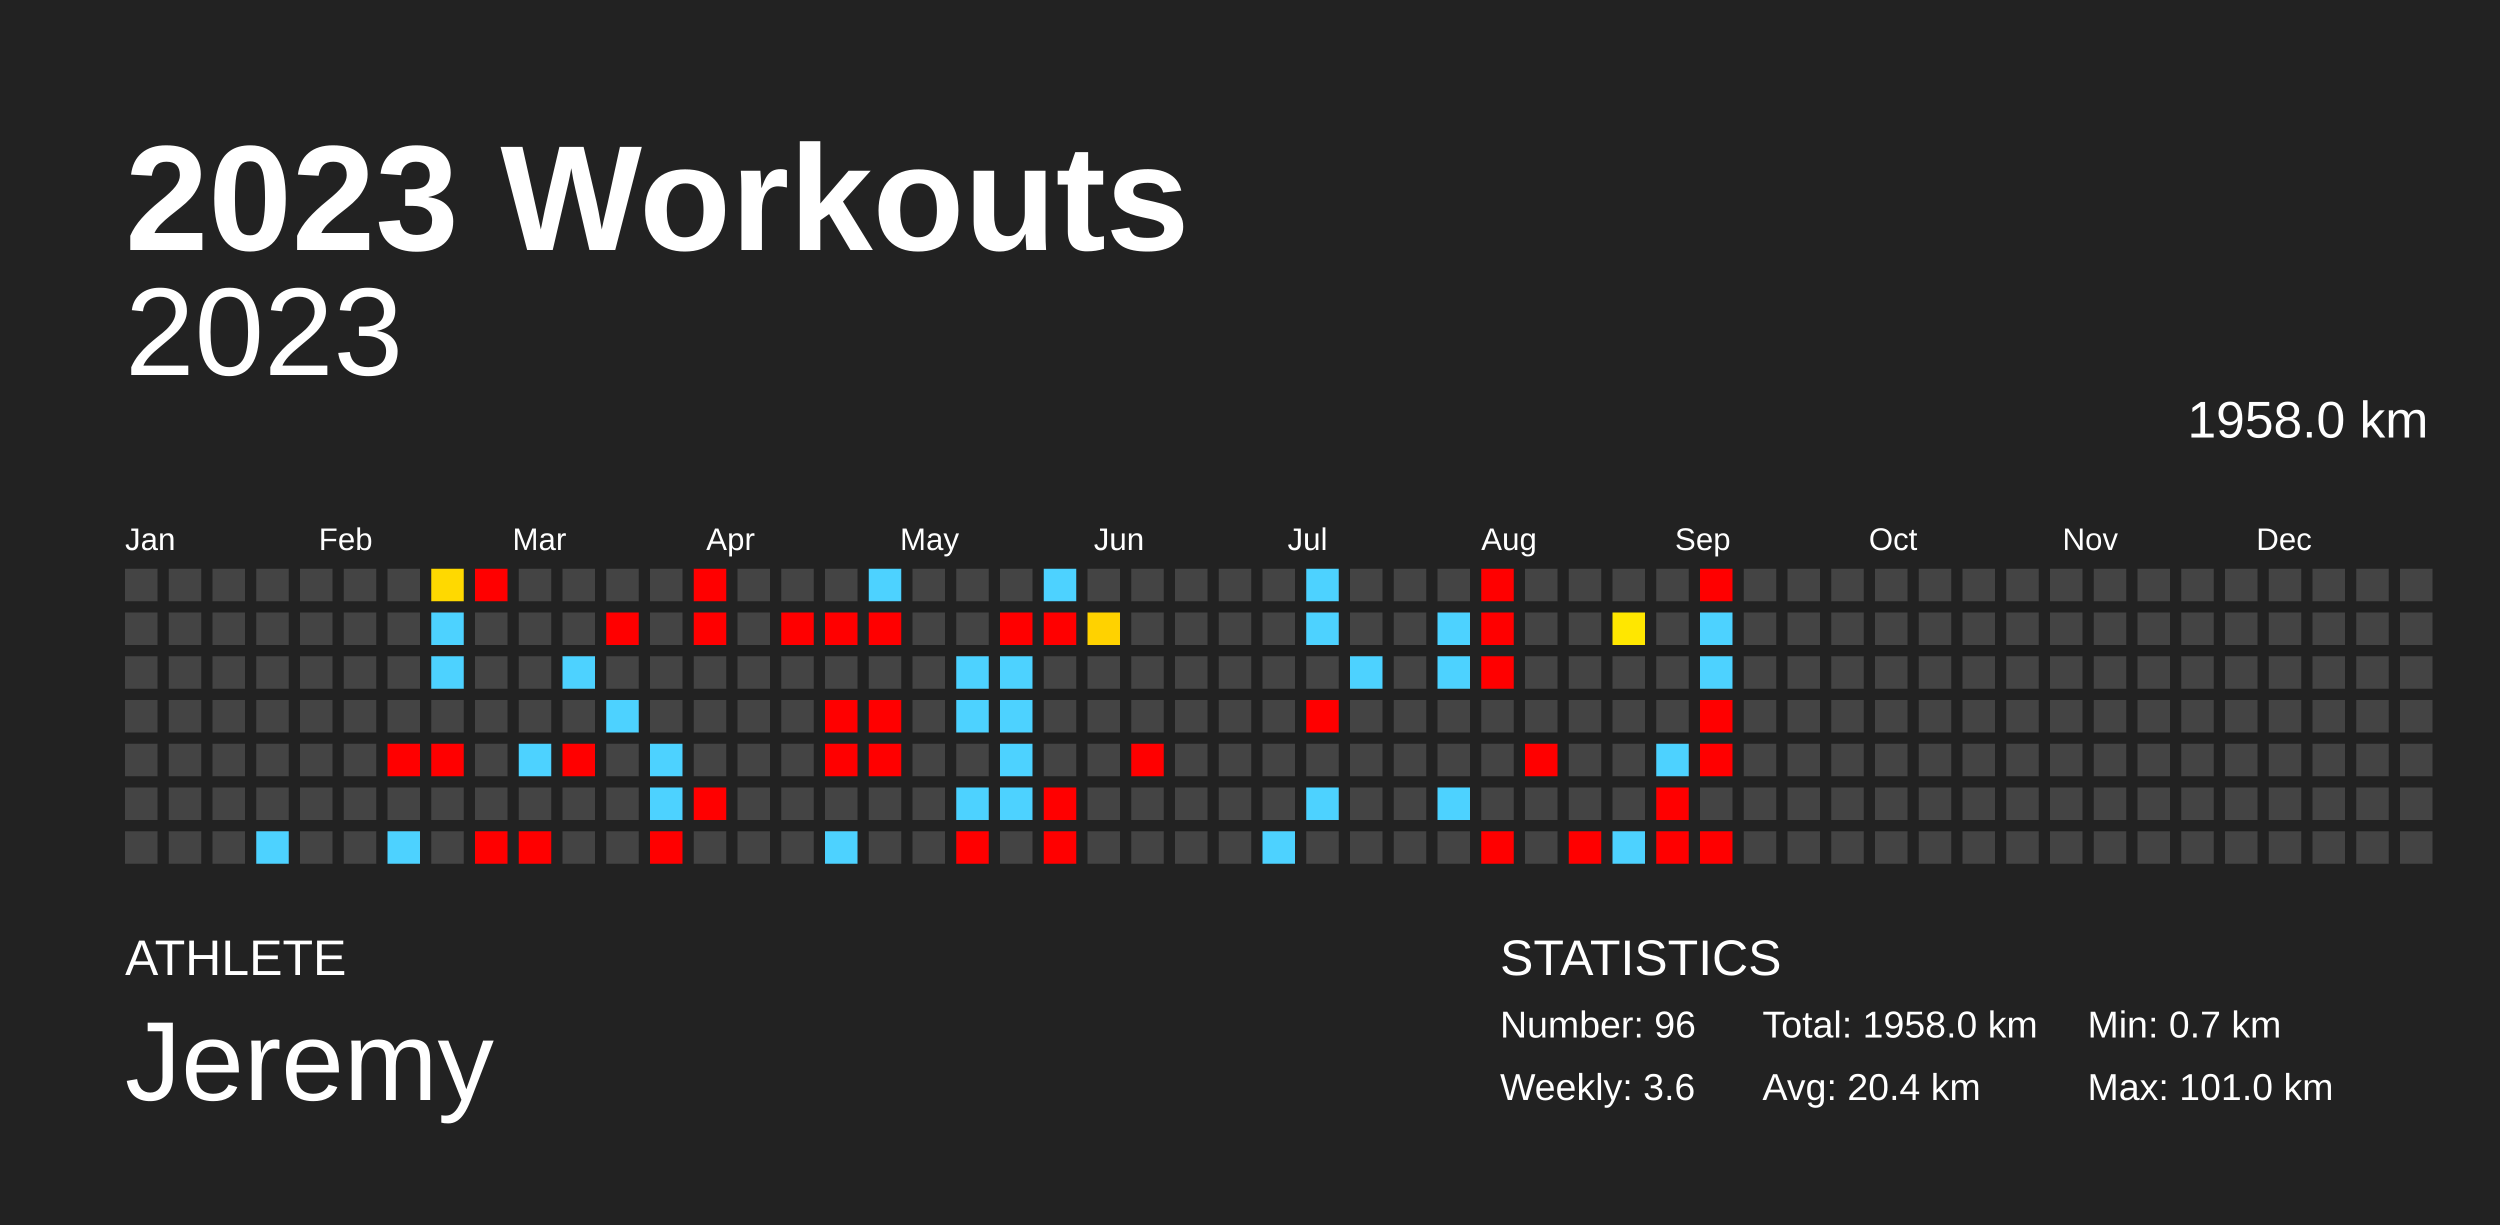
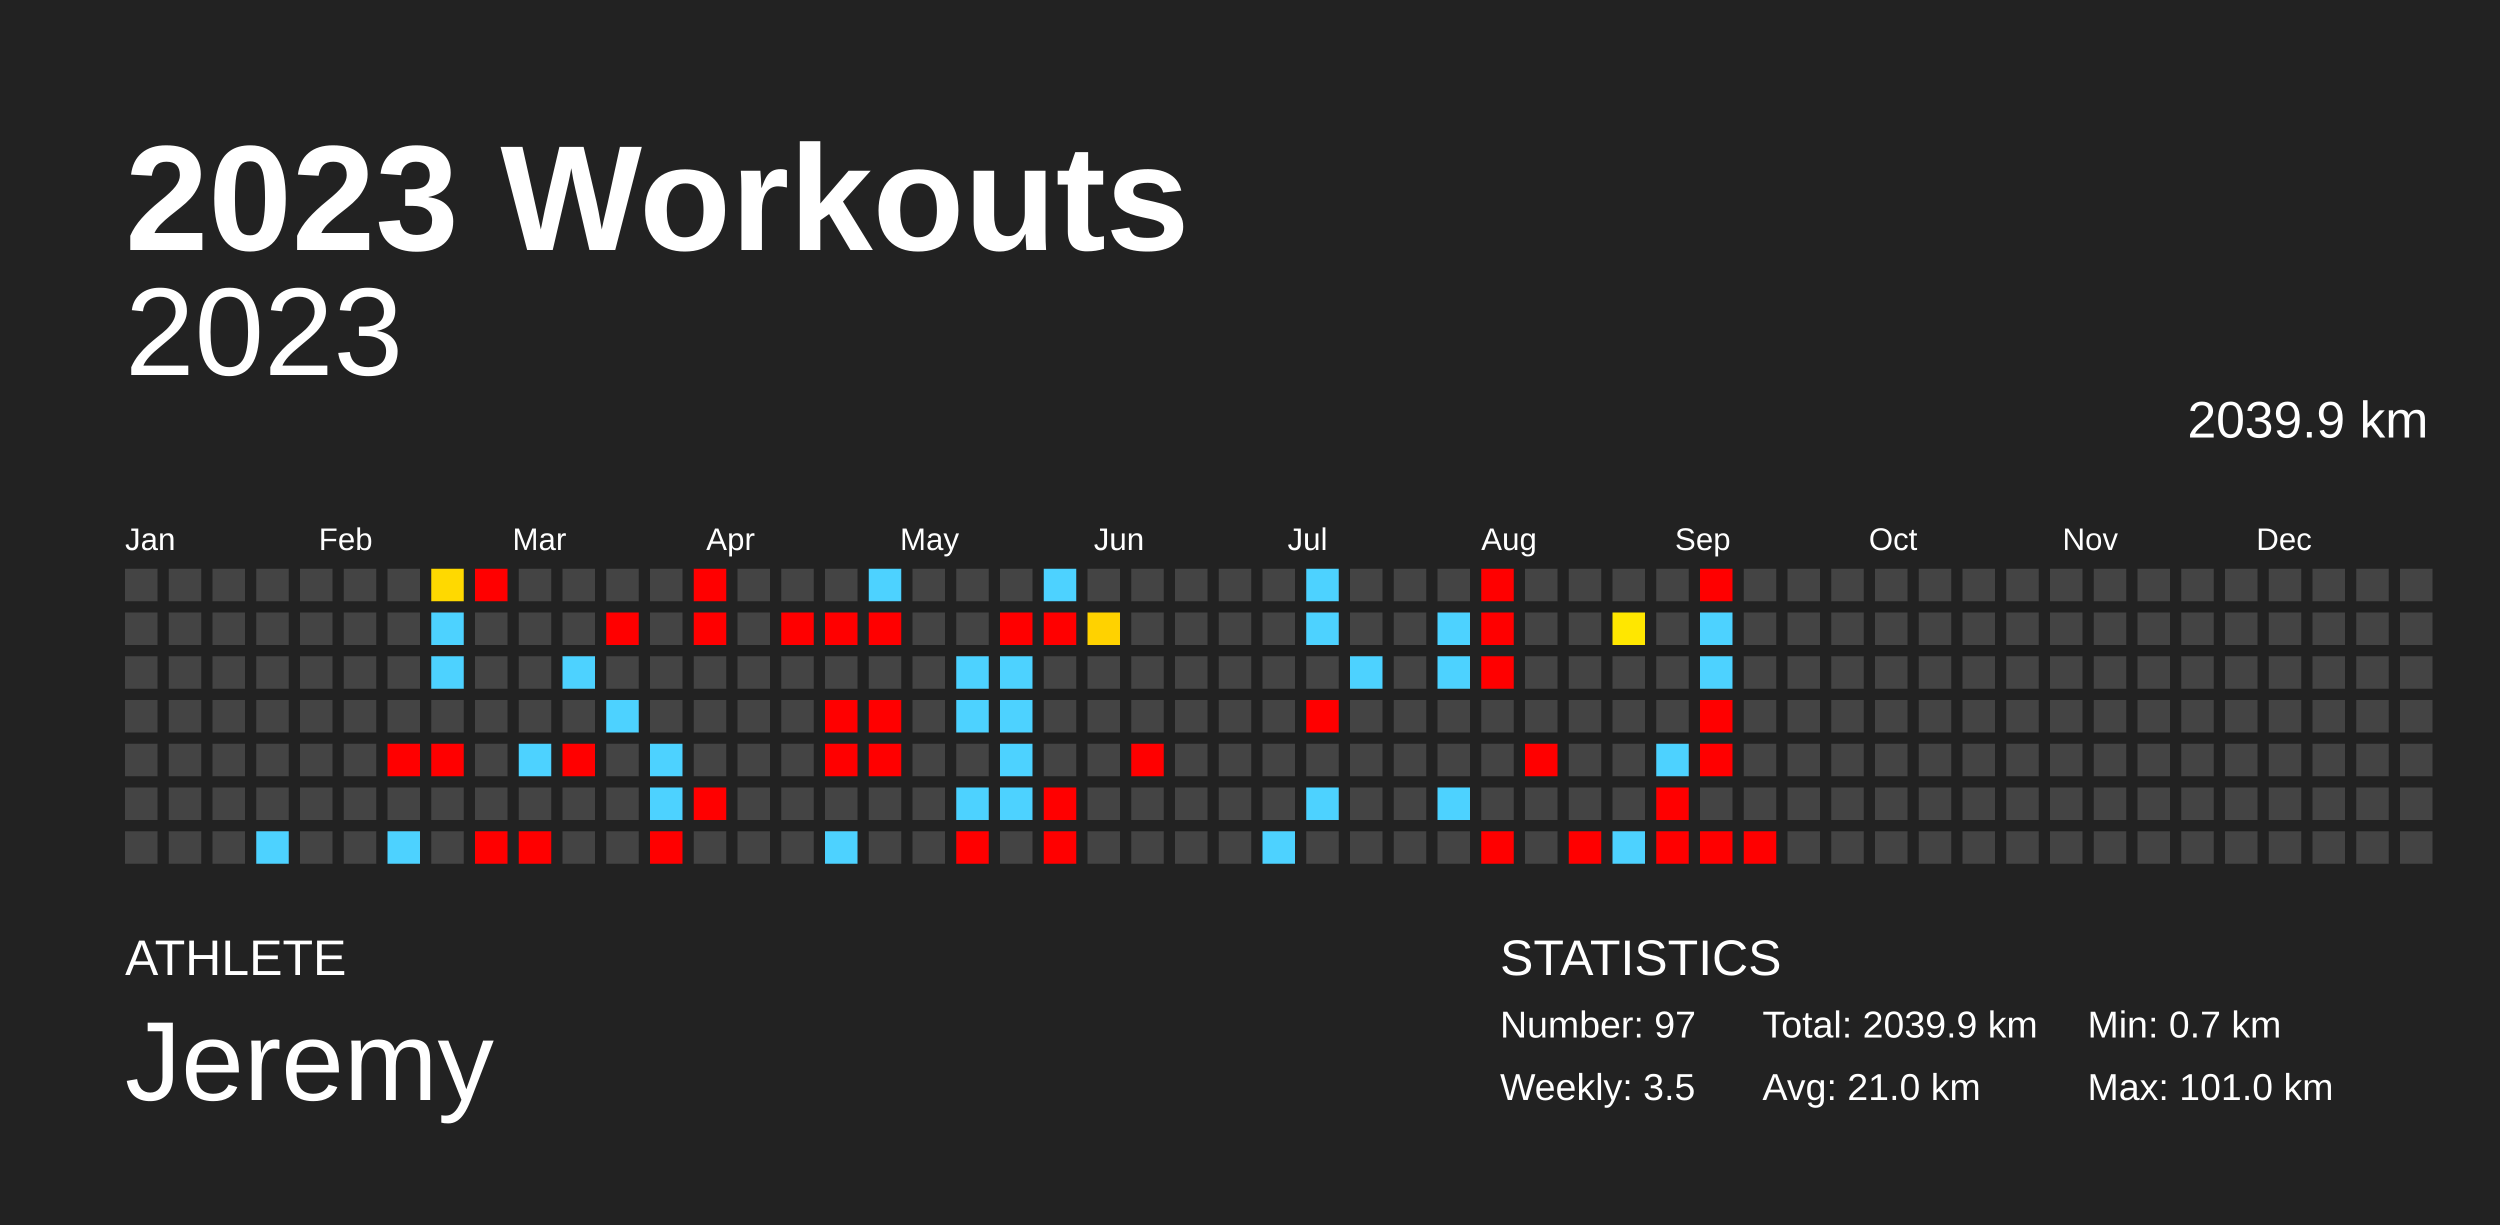
<svg xmlns="http://www.w3.org/2000/svg" baseProfile="full" height="98mm" version="1.1" viewBox="0,0,200,98" width="200mm">
  <defs />
  <rect fill="#222222" height="98" width="200" x="0" y="0" />
  <text fill="#FFFFFF" style="font-size:12px; font-family:Arial; font-weight:bold;" x="10" y="20">2023 Workouts</text>
  <text fill="#FFFFFF" style="font-size:4px; font-family:Arial" x="10" y="78">ATHLETE</text>
  <text fill="#FFFFFF" style="font-size:9px; font-family:Arial" x="10" y="88">Jeremy</text>
  <text fill="#FFFFFF" style="font-size:4px; font-family:Arial" x="120" y="78">STATISTICS</text>
-   <text fill="#FFFFFF" style="font-size:3px; font-family:Arial" x="120" y="83">Number: 96</text>
-   <text fill="#FFFFFF" style="font-size:3px; font-family:Arial" x="120" y="88">Weekly: 3.6</text>
-   <text fill="#FFFFFF" style="font-size:3px; font-family:Arial" x="141" y="83">Total: 1958.0 km</text>
-   <text fill="#FFFFFF" style="font-size:3px; font-family:Arial" x="141" y="88">Avg: 20.4 km</text>
+   <text fill="#FFFFFF" style="font-size:3px; font-family:Arial" x="120" y="83">Number: 97</text>
+   <text fill="#FFFFFF" style="font-size:3px; font-family:Arial" x="120" y="88">Weekly: 3.5</text>
+   <text fill="#FFFFFF" style="font-size:3px; font-family:Arial" x="141" y="83">Total: 2039.9 km</text>
+   <text fill="#FFFFFF" style="font-size:3px; font-family:Arial" x="141" y="88">Avg: 21.0 km</text>
  <text fill="#FFFFFF" style="font-size:3px; font-family:Arial" x="167" y="83">Min: 0.7 km</text>
  <text fill="#FFFFFF" style="font-size:3px; font-family:Arial" x="167" y="88">Max: 101.0 km</text>
  <text alignment-baseline="hanging" fill="#FFFFFF" style="font-size:10.0px; font-family:Arial;" x="10" y="30">2023</text>
-   <text alignment-baseline="hanging" fill="#FFFFFF" style="font-size:4.125px; font-family:Arial;" x="175" y="35">1958.0 km</text>
+   <text alignment-baseline="hanging" fill="#FFFFFF" style="font-size:4.125px; font-family:Arial;" x="175" y="35">2039.9 km</text>
  <text fill="#FFFFFF" style="font-size:2.5px; font-family:Arial" x="10.0" y="44">Jan</text>
  <text fill="#FFFFFF" style="font-size:2.5px; font-family:Arial" x="25.5" y="44">Feb</text>
  <text fill="#FFFFFF" style="font-size:2.5px; font-family:Arial" x="41.0" y="44">Mar</text>
  <text fill="#FFFFFF" style="font-size:2.5px; font-family:Arial" x="56.5" y="44">Apr</text>
  <text fill="#FFFFFF" style="font-size:2.5px; font-family:Arial" x="72.0" y="44">May</text>
  <text fill="#FFFFFF" style="font-size:2.5px; font-family:Arial" x="87.5" y="44">Jun</text>
  <text fill="#FFFFFF" style="font-size:2.5px; font-family:Arial" x="103.0" y="44">Jul</text>
  <text fill="#FFFFFF" style="font-size:2.5px; font-family:Arial" x="118.5" y="44">Aug</text>
  <text fill="#FFFFFF" style="font-size:2.5px; font-family:Arial" x="134.0" y="44">Sep</text>
  <text fill="#FFFFFF" style="font-size:2.5px; font-family:Arial" x="149.5" y="44">Oct</text>
  <text fill="#FFFFFF" style="font-size:2.5px; font-family:Arial" x="165.0" y="44">Nov</text>
  <text fill="#FFFFFF" style="font-size:2.5px; font-family:Arial" x="180.5" y="44">Dec</text>
  <rect fill="#444444" height="2.6" width="2.6" x="10.0" y="45.5" />
  <rect fill="#444444" height="2.6" width="2.6" x="10.0" y="49.0" />
  <rect fill="#444444" height="2.6" width="2.6" x="10.0" y="52.5" />
  <rect fill="#444444" height="2.6" width="2.6" x="10.0" y="56.0" />
  <rect fill="#444444" height="2.6" width="2.6" x="10.0" y="59.5" />
  <rect fill="#444444" height="2.6" width="2.6" x="10.0" y="63.0" />
  <rect fill="#444444" height="2.6" width="2.6" x="10.0" y="66.5" />
  <rect fill="#444444" height="2.6" width="2.6" x="13.5" y="45.5" />
  <rect fill="#444444" height="2.6" width="2.6" x="13.5" y="49.0" />
  <rect fill="#444444" height="2.6" width="2.6" x="13.5" y="52.5" />
  <rect fill="#444444" height="2.6" width="2.6" x="13.5" y="56.0" />
  <rect fill="#444444" height="2.6" width="2.6" x="13.5" y="59.5" />
  <rect fill="#444444" height="2.6" width="2.6" x="13.5" y="63.0" />
  <rect fill="#444444" height="2.6" width="2.6" x="13.5" y="66.5" />
  <rect fill="#444444" height="2.6" width="2.6" x="17.0" y="45.5" />
  <rect fill="#444444" height="2.6" width="2.6" x="17.0" y="49.0" />
  <rect fill="#444444" height="2.6" width="2.6" x="17.0" y="52.5" />
  <rect fill="#444444" height="2.6" width="2.6" x="17.0" y="56.0" />
  <rect fill="#444444" height="2.6" width="2.6" x="17.0" y="59.5" />
  <rect fill="#444444" height="2.6" width="2.6" x="17.0" y="63.0" />
  <rect fill="#444444" height="2.6" width="2.6" x="17.0" y="66.5" />
  <rect fill="#444444" height="2.6" width="2.6" x="20.5" y="45.5" />
  <rect fill="#444444" height="2.6" width="2.6" x="20.5" y="49.0" />
  <rect fill="#444444" height="2.6" width="2.6" x="20.5" y="52.5" />
  <rect fill="#444444" height="2.6" width="2.6" x="20.5" y="56.0" />
  <rect fill="#444444" height="2.6" width="2.6" x="20.5" y="59.5" />
  <rect fill="#444444" height="2.6" width="2.6" x="20.5" y="63.0" />
  <rect fill="#4dd2ff" height="2.6" width="2.6" x="20.5" y="66.5" />
  <rect fill="#444444" height="2.6" width="2.6" x="24.0" y="45.5" />
  <rect fill="#444444" height="2.6" width="2.6" x="24.0" y="49.0" />
  <rect fill="#444444" height="2.6" width="2.6" x="24.0" y="52.5" />
  <rect fill="#444444" height="2.6" width="2.6" x="24.0" y="56.0" />
  <rect fill="#444444" height="2.6" width="2.6" x="24.0" y="59.5" />
  <rect fill="#444444" height="2.6" width="2.6" x="24.0" y="63.0" />
  <rect fill="#444444" height="2.6" width="2.6" x="24.0" y="66.5" />
  <rect fill="#444444" height="2.6" width="2.6" x="27.5" y="45.5" />
  <rect fill="#444444" height="2.6" width="2.6" x="27.5" y="49.0" />
  <rect fill="#444444" height="2.6" width="2.6" x="27.5" y="52.5" />
  <rect fill="#444444" height="2.6" width="2.6" x="27.5" y="56.0" />
  <rect fill="#444444" height="2.6" width="2.6" x="27.5" y="59.5" />
  <rect fill="#444444" height="2.6" width="2.6" x="27.5" y="63.0" />
  <rect fill="#444444" height="2.6" width="2.6" x="27.5" y="66.5" />
  <rect fill="#444444" height="2.6" width="2.6" x="31.0" y="45.5" />
  <rect fill="#444444" height="2.6" width="2.6" x="31.0" y="49.0" />
  <rect fill="#444444" height="2.6" width="2.6" x="31.0" y="52.5" />
  <rect fill="#444444" height="2.6" width="2.6" x="31.0" y="56.0" />
  <rect fill="red" height="2.6" width="2.6" x="31.0" y="59.5" />
  <rect fill="#444444" height="2.6" width="2.6" x="31.0" y="63.0" />
  <rect fill="#4dd2ff" height="2.6" width="2.6" x="31.0" y="66.5" />
  <rect fill="#ffd900" height="2.6" width="2.6" x="34.5" y="45.5" />
  <rect fill="#4dd2ff" height="2.6" width="2.6" x="34.5" y="49.0" />
  <rect fill="#4dd2ff" height="2.6" width="2.6" x="34.5" y="52.5" />
  <rect fill="#444444" height="2.6" width="2.6" x="34.5" y="56.0" />
  <rect fill="red" height="2.6" width="2.6" x="34.5" y="59.5" />
  <rect fill="#444444" height="2.6" width="2.6" x="34.5" y="63.0" />
  <rect fill="#444444" height="2.6" width="2.6" x="34.5" y="66.5" />
  <rect fill="red" height="2.6" width="2.6" x="38.0" y="45.5" />
  <rect fill="#444444" height="2.6" width="2.6" x="38.0" y="49.0" />
  <rect fill="#444444" height="2.6" width="2.6" x="38.0" y="52.5" />
  <rect fill="#444444" height="2.6" width="2.6" x="38.0" y="56.0" />
  <rect fill="#444444" height="2.6" width="2.6" x="38.0" y="59.5" />
  <rect fill="#444444" height="2.6" width="2.6" x="38.0" y="63.0" />
  <rect fill="red" height="2.6" width="2.6" x="38.0" y="66.5" />
  <rect fill="#444444" height="2.6" width="2.6" x="41.5" y="45.5" />
  <rect fill="#444444" height="2.6" width="2.6" x="41.5" y="49.0" />
  <rect fill="#444444" height="2.6" width="2.6" x="41.5" y="52.5" />
  <rect fill="#444444" height="2.6" width="2.6" x="41.5" y="56.0" />
  <rect fill="#4dd2ff" height="2.6" width="2.6" x="41.5" y="59.5" />
  <rect fill="#444444" height="2.6" width="2.6" x="41.5" y="63.0" />
  <rect fill="red" height="2.6" width="2.6" x="41.5" y="66.5" />
  <rect fill="#444444" height="2.6" width="2.6" x="45.0" y="45.5" />
  <rect fill="#444444" height="2.6" width="2.6" x="45.0" y="49.0" />
  <rect fill="#4dd2ff" height="2.6" width="2.6" x="45.0" y="52.5" />
  <rect fill="#444444" height="2.6" width="2.6" x="45.0" y="56.0" />
  <rect fill="red" height="2.6" width="2.6" x="45.0" y="59.5" />
  <rect fill="#444444" height="2.6" width="2.6" x="45.0" y="63.0" />
  <rect fill="#444444" height="2.6" width="2.6" x="45.0" y="66.5" />
  <rect fill="#444444" height="2.6" width="2.6" x="48.5" y="45.5" />
  <rect fill="red" height="2.6" width="2.6" x="48.5" y="49.0" />
  <rect fill="#444444" height="2.6" width="2.6" x="48.5" y="52.5" />
  <rect fill="#4dd2ff" height="2.6" width="2.6" x="48.5" y="56.0" />
  <rect fill="#444444" height="2.6" width="2.6" x="48.5" y="59.5" />
  <rect fill="#444444" height="2.6" width="2.6" x="48.5" y="63.0" />
  <rect fill="#444444" height="2.6" width="2.6" x="48.5" y="66.5" />
  <rect fill="#444444" height="2.6" width="2.6" x="52.0" y="45.5" />
  <rect fill="#444444" height="2.6" width="2.6" x="52.0" y="49.0" />
  <rect fill="#444444" height="2.6" width="2.6" x="52.0" y="52.5" />
  <rect fill="#444444" height="2.6" width="2.6" x="52.0" y="56.0" />
  <rect fill="#4dd2ff" height="2.6" width="2.6" x="52.0" y="59.5" />
  <rect fill="#4dd2ff" height="2.6" width="2.6" x="52.0" y="63.0" />
  <rect fill="red" height="2.6" width="2.6" x="52.0" y="66.5" />
  <rect fill="red" height="2.6" width="2.6" x="55.5" y="45.5" />
  <rect fill="red" height="2.6" width="2.6" x="55.5" y="49.0" />
  <rect fill="#444444" height="2.6" width="2.6" x="55.5" y="52.5" />
  <rect fill="#444444" height="2.6" width="2.6" x="55.5" y="56.0" />
  <rect fill="#444444" height="2.6" width="2.6" x="55.5" y="59.5" />
  <rect fill="red" height="2.6" width="2.6" x="55.5" y="63.0" />
  <rect fill="#444444" height="2.6" width="2.6" x="55.5" y="66.5" />
  <rect fill="#444444" height="2.6" width="2.6" x="59.0" y="45.5" />
  <rect fill="#444444" height="2.6" width="2.6" x="59.0" y="49.0" />
  <rect fill="#444444" height="2.6" width="2.6" x="59.0" y="52.5" />
  <rect fill="#444444" height="2.6" width="2.6" x="59.0" y="56.0" />
  <rect fill="#444444" height="2.6" width="2.6" x="59.0" y="59.5" />
  <rect fill="#444444" height="2.6" width="2.6" x="59.0" y="63.0" />
  <rect fill="#444444" height="2.6" width="2.6" x="59.0" y="66.5" />
  <rect fill="#444444" height="2.6" width="2.6" x="62.5" y="45.5" />
  <rect fill="red" height="2.6" width="2.6" x="62.5" y="49.0" />
  <rect fill="#444444" height="2.6" width="2.6" x="62.5" y="52.5" />
  <rect fill="#444444" height="2.6" width="2.6" x="62.5" y="56.0" />
  <rect fill="#444444" height="2.6" width="2.6" x="62.5" y="59.5" />
  <rect fill="#444444" height="2.6" width="2.6" x="62.5" y="63.0" />
  <rect fill="#444444" height="2.6" width="2.6" x="62.5" y="66.5" />
  <rect fill="#444444" height="2.6" width="2.6" x="66.0" y="45.5" />
  <rect fill="red" height="2.6" width="2.6" x="66.0" y="49.0" />
  <rect fill="#444444" height="2.6" width="2.6" x="66.0" y="52.5" />
  <rect fill="red" height="2.6" width="2.6" x="66.0" y="56.0" />
  <rect fill="red" height="2.6" width="2.6" x="66.0" y="59.5" />
  <rect fill="#444444" height="2.6" width="2.6" x="66.0" y="63.0" />
  <rect fill="#4dd2ff" height="2.6" width="2.6" x="66.0" y="66.5" />
  <rect fill="#4dd2ff" height="2.6" width="2.6" x="69.5" y="45.5" />
  <rect fill="red" height="2.6" width="2.6" x="69.5" y="49.0" />
  <rect fill="#444444" height="2.6" width="2.6" x="69.5" y="52.5" />
  <rect fill="red" height="2.6" width="2.6" x="69.5" y="56.0" />
  <rect fill="red" height="2.6" width="2.6" x="69.5" y="59.5" />
  <rect fill="#444444" height="2.6" width="2.6" x="69.5" y="63.0" />
  <rect fill="#444444" height="2.6" width="2.6" x="69.5" y="66.5" />
  <rect fill="#444444" height="2.6" width="2.6" x="73.0" y="45.5" />
  <rect fill="#444444" height="2.6" width="2.6" x="73.0" y="49.0" />
  <rect fill="#444444" height="2.6" width="2.6" x="73.0" y="52.5" />
  <rect fill="#444444" height="2.6" width="2.6" x="73.0" y="56.0" />
  <rect fill="#444444" height="2.6" width="2.6" x="73.0" y="59.5" />
  <rect fill="#444444" height="2.6" width="2.6" x="73.0" y="63.0" />
  <rect fill="#444444" height="2.6" width="2.6" x="73.0" y="66.5" />
  <rect fill="#444444" height="2.6" width="2.6" x="76.5" y="45.5" />
  <rect fill="#444444" height="2.6" width="2.6" x="76.5" y="49.0" />
  <rect fill="#4dd2ff" height="2.6" width="2.6" x="76.5" y="52.5" />
  <rect fill="#4dd2ff" height="2.6" width="2.6" x="76.5" y="56.0" />
  <rect fill="#444444" height="2.6" width="2.6" x="76.5" y="59.5" />
  <rect fill="#4dd2ff" height="2.6" width="2.6" x="76.5" y="63.0" />
  <rect fill="red" height="2.6" width="2.6" x="76.5" y="66.5" />
  <rect fill="#444444" height="2.6" width="2.6" x="80.0" y="45.5" />
  <rect fill="red" height="2.6" width="2.6" x="80.0" y="49.0" />
  <rect fill="#4dd2ff" height="2.6" width="2.6" x="80.0" y="52.5" />
  <rect fill="#4dd2ff" height="2.6" width="2.6" x="80.0" y="56.0" />
  <rect fill="#4dd2ff" height="2.6" width="2.6" x="80.0" y="59.5" />
  <rect fill="#4dd2ff" height="2.6" width="2.6" x="80.0" y="63.0" />
  <rect fill="#444444" height="2.6" width="2.6" x="80.0" y="66.5" />
  <rect fill="#4dd2ff" height="2.6" width="2.6" x="83.5" y="45.5" />
  <rect fill="red" height="2.6" width="2.6" x="83.5" y="49.0" />
  <rect fill="#444444" height="2.6" width="2.6" x="83.5" y="52.5" />
  <rect fill="#444444" height="2.6" width="2.6" x="83.5" y="56.0" />
  <rect fill="#444444" height="2.6" width="2.6" x="83.5" y="59.5" />
  <rect fill="red" height="2.6" width="2.6" x="83.5" y="63.0" />
  <rect fill="red" height="2.6" width="2.6" x="83.5" y="66.5" />
  <rect fill="#444444" height="2.6" width="2.6" x="87.0" y="45.5" />
  <rect fill="#ffd200" height="2.6" width="2.6" x="87.0" y="49.0" />
  <rect fill="#444444" height="2.6" width="2.6" x="87.0" y="52.5" />
  <rect fill="#444444" height="2.6" width="2.6" x="87.0" y="56.0" />
  <rect fill="#444444" height="2.6" width="2.6" x="87.0" y="59.5" />
  <rect fill="#444444" height="2.6" width="2.6" x="87.0" y="63.0" />
  <rect fill="#444444" height="2.6" width="2.6" x="87.0" y="66.5" />
  <rect fill="#444444" height="2.6" width="2.6" x="90.5" y="45.5" />
  <rect fill="#444444" height="2.6" width="2.6" x="90.5" y="49.0" />
  <rect fill="#444444" height="2.6" width="2.6" x="90.5" y="52.5" />
  <rect fill="#444444" height="2.6" width="2.6" x="90.5" y="56.0" />
  <rect fill="red" height="2.6" width="2.6" x="90.5" y="59.5" />
  <rect fill="#444444" height="2.6" width="2.6" x="90.5" y="63.0" />
  <rect fill="#444444" height="2.6" width="2.6" x="90.5" y="66.5" />
  <rect fill="#444444" height="2.6" width="2.6" x="94.0" y="45.5" />
  <rect fill="#444444" height="2.6" width="2.6" x="94.0" y="49.0" />
  <rect fill="#444444" height="2.6" width="2.6" x="94.0" y="52.5" />
  <rect fill="#444444" height="2.6" width="2.6" x="94.0" y="56.0" />
  <rect fill="#444444" height="2.6" width="2.6" x="94.0" y="59.5" />
  <rect fill="#444444" height="2.6" width="2.6" x="94.0" y="63.0" />
  <rect fill="#444444" height="2.6" width="2.6" x="94.0" y="66.5" />
  <rect fill="#444444" height="2.6" width="2.6" x="97.5" y="45.5" />
  <rect fill="#444444" height="2.6" width="2.6" x="97.5" y="49.0" />
  <rect fill="#444444" height="2.6" width="2.6" x="97.5" y="52.5" />
  <rect fill="#444444" height="2.6" width="2.6" x="97.5" y="56.0" />
  <rect fill="#444444" height="2.6" width="2.6" x="97.5" y="59.5" />
  <rect fill="#444444" height="2.6" width="2.6" x="97.5" y="63.0" />
  <rect fill="#444444" height="2.6" width="2.6" x="97.5" y="66.5" />
  <rect fill="#444444" height="2.6" width="2.6" x="101.0" y="45.5" />
  <rect fill="#444444" height="2.6" width="2.6" x="101.0" y="49.0" />
  <rect fill="#444444" height="2.6" width="2.6" x="101.0" y="52.5" />
  <rect fill="#444444" height="2.6" width="2.6" x="101.0" y="56.0" />
  <rect fill="#444444" height="2.6" width="2.6" x="101.0" y="59.5" />
  <rect fill="#444444" height="2.6" width="2.6" x="101.0" y="63.0" />
  <rect fill="#4dd2ff" height="2.6" width="2.6" x="101.0" y="66.5" />
  <rect fill="#4dd2ff" height="2.6" width="2.6" x="104.5" y="45.5" />
  <rect fill="#4dd2ff" height="2.6" width="2.6" x="104.5" y="49.0" />
  <rect fill="#444444" height="2.6" width="2.6" x="104.5" y="52.5" />
  <rect fill="red" height="2.6" width="2.6" x="104.5" y="56.0" />
  <rect fill="#444444" height="2.6" width="2.6" x="104.5" y="59.5" />
  <rect fill="#4dd2ff" height="2.6" width="2.6" x="104.5" y="63.0" />
  <rect fill="#444444" height="2.6" width="2.6" x="104.5" y="66.5" />
  <rect fill="#444444" height="2.6" width="2.6" x="108.0" y="45.5" />
  <rect fill="#444444" height="2.6" width="2.6" x="108.0" y="49.0" />
  <rect fill="#4dd2ff" height="2.6" width="2.6" x="108.0" y="52.5" />
  <rect fill="#444444" height="2.6" width="2.6" x="108.0" y="56.0" />
  <rect fill="#444444" height="2.6" width="2.6" x="108.0" y="59.5" />
  <rect fill="#444444" height="2.6" width="2.6" x="108.0" y="63.0" />
  <rect fill="#444444" height="2.6" width="2.6" x="108.0" y="66.5" />
  <rect fill="#444444" height="2.6" width="2.6" x="111.5" y="45.5" />
  <rect fill="#444444" height="2.6" width="2.6" x="111.5" y="49.0" />
  <rect fill="#444444" height="2.6" width="2.6" x="111.5" y="52.5" />
  <rect fill="#444444" height="2.6" width="2.6" x="111.5" y="56.0" />
  <rect fill="#444444" height="2.6" width="2.6" x="111.5" y="59.5" />
  <rect fill="#444444" height="2.6" width="2.6" x="111.5" y="63.0" />
  <rect fill="#444444" height="2.6" width="2.6" x="111.5" y="66.5" />
  <rect fill="#444444" height="2.6" width="2.6" x="115.0" y="45.5" />
  <rect fill="#4dd2ff" height="2.6" width="2.6" x="115.0" y="49.0" />
  <rect fill="#4dd2ff" height="2.6" width="2.6" x="115.0" y="52.5" />
  <rect fill="#444444" height="2.6" width="2.6" x="115.0" y="56.0" />
  <rect fill="#444444" height="2.6" width="2.6" x="115.0" y="59.5" />
  <rect fill="#4dd2ff" height="2.6" width="2.6" x="115.0" y="63.0" />
  <rect fill="#444444" height="2.6" width="2.6" x="115.0" y="66.5" />
  <rect fill="red" height="2.6" width="2.6" x="118.5" y="45.5" />
  <rect fill="red" height="2.6" width="2.6" x="118.5" y="49.0" />
  <rect fill="red" height="2.6" width="2.6" x="118.5" y="52.5" />
  <rect fill="#444444" height="2.6" width="2.6" x="118.5" y="56.0" />
  <rect fill="#444444" height="2.6" width="2.6" x="118.5" y="59.5" />
  <rect fill="#444444" height="2.6" width="2.6" x="118.5" y="63.0" />
  <rect fill="red" height="2.6" width="2.6" x="118.5" y="66.5" />
  <rect fill="#444444" height="2.6" width="2.6" x="122.0" y="45.5" />
  <rect fill="#444444" height="2.6" width="2.6" x="122.0" y="49.0" />
  <rect fill="#444444" height="2.6" width="2.6" x="122.0" y="52.5" />
  <rect fill="#444444" height="2.6" width="2.6" x="122.0" y="56.0" />
  <rect fill="red" height="2.6" width="2.6" x="122.0" y="59.5" />
  <rect fill="#444444" height="2.6" width="2.6" x="122.0" y="63.0" />
  <rect fill="#444444" height="2.6" width="2.6" x="122.0" y="66.5" />
  <rect fill="#444444" height="2.6" width="2.6" x="125.5" y="45.5" />
  <rect fill="#444444" height="2.6" width="2.6" x="125.5" y="49.0" />
  <rect fill="#444444" height="2.6" width="2.6" x="125.5" y="52.5" />
  <rect fill="#444444" height="2.6" width="2.6" x="125.5" y="56.0" />
  <rect fill="#444444" height="2.6" width="2.6" x="125.5" y="59.5" />
  <rect fill="#444444" height="2.6" width="2.6" x="125.5" y="63.0" />
  <rect fill="red" height="2.6" width="2.6" x="125.5" y="66.5" />
  <rect fill="#444444" height="2.6" width="2.6" x="129.0" y="45.5" />
  <rect fill="#ffe700" height="2.6" width="2.6" x="129.0" y="49.0" />
  <rect fill="#444444" height="2.6" width="2.6" x="129.0" y="52.5" />
  <rect fill="#444444" height="2.6" width="2.6" x="129.0" y="56.0" />
  <rect fill="#444444" height="2.6" width="2.6" x="129.0" y="59.5" />
  <rect fill="#444444" height="2.6" width="2.6" x="129.0" y="63.0" />
  <rect fill="#4dd2ff" height="2.6" width="2.6" x="129.0" y="66.5" />
  <rect fill="#444444" height="2.6" width="2.6" x="132.5" y="45.5" />
  <rect fill="#444444" height="2.6" width="2.6" x="132.5" y="49.0" />
  <rect fill="#444444" height="2.6" width="2.6" x="132.5" y="52.5" />
  <rect fill="#444444" height="2.6" width="2.6" x="132.5" y="56.0" />
  <rect fill="#4dd2ff" height="2.6" width="2.6" x="132.5" y="59.5" />
  <rect fill="red" height="2.6" width="2.6" x="132.5" y="63.0" />
  <rect fill="red" height="2.6" width="2.6" x="132.5" y="66.5" />
  <rect fill="red" height="2.6" width="2.6" x="136.0" y="45.5" />
  <rect fill="#4dd2ff" height="2.6" width="2.6" x="136.0" y="49.0" />
  <rect fill="#4dd2ff" height="2.6" width="2.6" x="136.0" y="52.5" />
  <rect fill="red" height="2.6" width="2.6" x="136.0" y="56.0" />
  <rect fill="red" height="2.6" width="2.6" x="136.0" y="59.5" />
  <rect fill="#444444" height="2.6" width="2.6" x="136.0" y="63.0" />
  <rect fill="red" height="2.6" width="2.6" x="136.0" y="66.5" />
  <rect fill="#444444" height="2.6" width="2.6" x="139.5" y="45.5" />
  <rect fill="#444444" height="2.6" width="2.6" x="139.5" y="49.0" />
  <rect fill="#444444" height="2.6" width="2.6" x="139.5" y="52.5" />
  <rect fill="#444444" height="2.6" width="2.6" x="139.5" y="56.0" />
  <rect fill="#444444" height="2.6" width="2.6" x="139.5" y="59.5" />
  <rect fill="#444444" height="2.6" width="2.6" x="139.5" y="63.0" />
-   <rect fill="#444444" height="2.6" width="2.6" x="139.5" y="66.5" />
+   <rect fill="red" height="2.6" width="2.6" x="139.5" y="66.5" />
  <rect fill="#444444" height="2.6" width="2.6" x="143.0" y="45.5" />
  <rect fill="#444444" height="2.6" width="2.6" x="143.0" y="49.0" />
  <rect fill="#444444" height="2.6" width="2.6" x="143.0" y="52.5" />
  <rect fill="#444444" height="2.6" width="2.6" x="143.0" y="56.0" />
  <rect fill="#444444" height="2.6" width="2.6" x="143.0" y="59.5" />
  <rect fill="#444444" height="2.6" width="2.6" x="143.0" y="63.0" />
  <rect fill="#444444" height="2.6" width="2.6" x="143.0" y="66.5" />
  <rect fill="#444444" height="2.6" width="2.6" x="146.5" y="45.5" />
  <rect fill="#444444" height="2.6" width="2.6" x="146.5" y="49.0" />
  <rect fill="#444444" height="2.6" width="2.6" x="146.5" y="52.5" />
  <rect fill="#444444" height="2.6" width="2.6" x="146.5" y="56.0" />
  <rect fill="#444444" height="2.6" width="2.6" x="146.5" y="59.5" />
  <rect fill="#444444" height="2.6" width="2.6" x="146.5" y="63.0" />
  <rect fill="#444444" height="2.6" width="2.6" x="146.5" y="66.5" />
  <rect fill="#444444" height="2.6" width="2.6" x="150.0" y="45.5" />
  <rect fill="#444444" height="2.6" width="2.6" x="150.0" y="49.0" />
  <rect fill="#444444" height="2.6" width="2.6" x="150.0" y="52.5" />
  <rect fill="#444444" height="2.6" width="2.6" x="150.0" y="56.0" />
  <rect fill="#444444" height="2.6" width="2.6" x="150.0" y="59.5" />
  <rect fill="#444444" height="2.6" width="2.6" x="150.0" y="63.0" />
  <rect fill="#444444" height="2.6" width="2.6" x="150.0" y="66.5" />
  <rect fill="#444444" height="2.6" width="2.6" x="153.5" y="45.5" />
  <rect fill="#444444" height="2.6" width="2.6" x="153.5" y="49.0" />
  <rect fill="#444444" height="2.6" width="2.6" x="153.5" y="52.5" />
  <rect fill="#444444" height="2.6" width="2.6" x="153.5" y="56.0" />
  <rect fill="#444444" height="2.6" width="2.6" x="153.5" y="59.5" />
  <rect fill="#444444" height="2.6" width="2.6" x="153.5" y="63.0" />
  <rect fill="#444444" height="2.6" width="2.6" x="153.5" y="66.5" />
  <rect fill="#444444" height="2.6" width="2.6" x="157.0" y="45.5" />
  <rect fill="#444444" height="2.6" width="2.6" x="157.0" y="49.0" />
  <rect fill="#444444" height="2.6" width="2.6" x="157.0" y="52.5" />
  <rect fill="#444444" height="2.6" width="2.6" x="157.0" y="56.0" />
  <rect fill="#444444" height="2.6" width="2.6" x="157.0" y="59.5" />
  <rect fill="#444444" height="2.6" width="2.6" x="157.0" y="63.0" />
  <rect fill="#444444" height="2.6" width="2.6" x="157.0" y="66.5" />
  <rect fill="#444444" height="2.6" width="2.6" x="160.5" y="45.5" />
  <rect fill="#444444" height="2.6" width="2.6" x="160.5" y="49.0" />
  <rect fill="#444444" height="2.6" width="2.6" x="160.5" y="52.5" />
  <rect fill="#444444" height="2.6" width="2.6" x="160.5" y="56.0" />
  <rect fill="#444444" height="2.6" width="2.6" x="160.5" y="59.5" />
  <rect fill="#444444" height="2.6" width="2.6" x="160.5" y="63.0" />
  <rect fill="#444444" height="2.6" width="2.6" x="160.5" y="66.5" />
  <rect fill="#444444" height="2.6" width="2.6" x="164.0" y="45.5" />
  <rect fill="#444444" height="2.6" width="2.6" x="164.0" y="49.0" />
  <rect fill="#444444" height="2.6" width="2.6" x="164.0" y="52.5" />
  <rect fill="#444444" height="2.6" width="2.6" x="164.0" y="56.0" />
  <rect fill="#444444" height="2.6" width="2.6" x="164.0" y="59.5" />
  <rect fill="#444444" height="2.6" width="2.6" x="164.0" y="63.0" />
  <rect fill="#444444" height="2.6" width="2.6" x="164.0" y="66.5" />
  <rect fill="#444444" height="2.6" width="2.6" x="167.5" y="45.5" />
  <rect fill="#444444" height="2.6" width="2.6" x="167.5" y="49.0" />
  <rect fill="#444444" height="2.6" width="2.6" x="167.5" y="52.5" />
  <rect fill="#444444" height="2.6" width="2.6" x="167.5" y="56.0" />
  <rect fill="#444444" height="2.6" width="2.6" x="167.5" y="59.5" />
  <rect fill="#444444" height="2.6" width="2.6" x="167.5" y="63.0" />
  <rect fill="#444444" height="2.6" width="2.6" x="167.5" y="66.5" />
  <rect fill="#444444" height="2.6" width="2.6" x="171.0" y="45.5" />
  <rect fill="#444444" height="2.6" width="2.6" x="171.0" y="49.0" />
  <rect fill="#444444" height="2.6" width="2.6" x="171.0" y="52.5" />
  <rect fill="#444444" height="2.6" width="2.6" x="171.0" y="56.0" />
  <rect fill="#444444" height="2.6" width="2.6" x="171.0" y="59.5" />
  <rect fill="#444444" height="2.6" width="2.6" x="171.0" y="63.0" />
  <rect fill="#444444" height="2.6" width="2.6" x="171.0" y="66.5" />
  <rect fill="#444444" height="2.6" width="2.6" x="174.5" y="45.5" />
  <rect fill="#444444" height="2.6" width="2.6" x="174.5" y="49.0" />
  <rect fill="#444444" height="2.6" width="2.6" x="174.5" y="52.5" />
  <rect fill="#444444" height="2.6" width="2.6" x="174.5" y="56.0" />
  <rect fill="#444444" height="2.6" width="2.6" x="174.5" y="59.5" />
  <rect fill="#444444" height="2.6" width="2.6" x="174.5" y="63.0" />
  <rect fill="#444444" height="2.6" width="2.6" x="174.5" y="66.5" />
  <rect fill="#444444" height="2.6" width="2.6" x="178.0" y="45.5" />
  <rect fill="#444444" height="2.6" width="2.6" x="178.0" y="49.0" />
  <rect fill="#444444" height="2.6" width="2.6" x="178.0" y="52.5" />
  <rect fill="#444444" height="2.6" width="2.6" x="178.0" y="56.0" />
  <rect fill="#444444" height="2.6" width="2.6" x="178.0" y="59.5" />
  <rect fill="#444444" height="2.6" width="2.6" x="178.0" y="63.0" />
  <rect fill="#444444" height="2.6" width="2.6" x="178.0" y="66.5" />
  <rect fill="#444444" height="2.6" width="2.6" x="181.5" y="45.5" />
  <rect fill="#444444" height="2.6" width="2.6" x="181.5" y="49.0" />
  <rect fill="#444444" height="2.6" width="2.6" x="181.5" y="52.5" />
  <rect fill="#444444" height="2.6" width="2.6" x="181.5" y="56.0" />
  <rect fill="#444444" height="2.6" width="2.6" x="181.5" y="59.5" />
  <rect fill="#444444" height="2.6" width="2.6" x="181.5" y="63.0" />
  <rect fill="#444444" height="2.6" width="2.6" x="181.5" y="66.5" />
  <rect fill="#444444" height="2.6" width="2.6" x="185.0" y="45.5" />
  <rect fill="#444444" height="2.6" width="2.6" x="185.0" y="49.0" />
  <rect fill="#444444" height="2.6" width="2.6" x="185.0" y="52.5" />
  <rect fill="#444444" height="2.6" width="2.6" x="185.0" y="56.0" />
  <rect fill="#444444" height="2.6" width="2.6" x="185.0" y="59.5" />
  <rect fill="#444444" height="2.6" width="2.6" x="185.0" y="63.0" />
  <rect fill="#444444" height="2.6" width="2.6" x="185.0" y="66.5" />
  <rect fill="#444444" height="2.6" width="2.6" x="188.5" y="45.5" />
  <rect fill="#444444" height="2.6" width="2.6" x="188.5" y="49.0" />
  <rect fill="#444444" height="2.6" width="2.6" x="188.5" y="52.5" />
  <rect fill="#444444" height="2.6" width="2.6" x="188.5" y="56.0" />
  <rect fill="#444444" height="2.6" width="2.6" x="188.5" y="59.5" />
  <rect fill="#444444" height="2.6" width="2.6" x="188.5" y="63.0" />
  <rect fill="#444444" height="2.6" width="2.6" x="188.5" y="66.5" />
  <rect fill="#444444" height="2.6" width="2.6" x="192.0" y="45.5" />
  <rect fill="#444444" height="2.6" width="2.6" x="192.0" y="49.0" />
  <rect fill="#444444" height="2.6" width="2.6" x="192.0" y="52.5" />
  <rect fill="#444444" height="2.6" width="2.6" x="192.0" y="56.0" />
  <rect fill="#444444" height="2.6" width="2.6" x="192.0" y="59.5" />
  <rect fill="#444444" height="2.6" width="2.6" x="192.0" y="63.0" />
  <rect fill="#444444" height="2.6" width="2.6" x="192.0" y="66.5" />
</svg>
